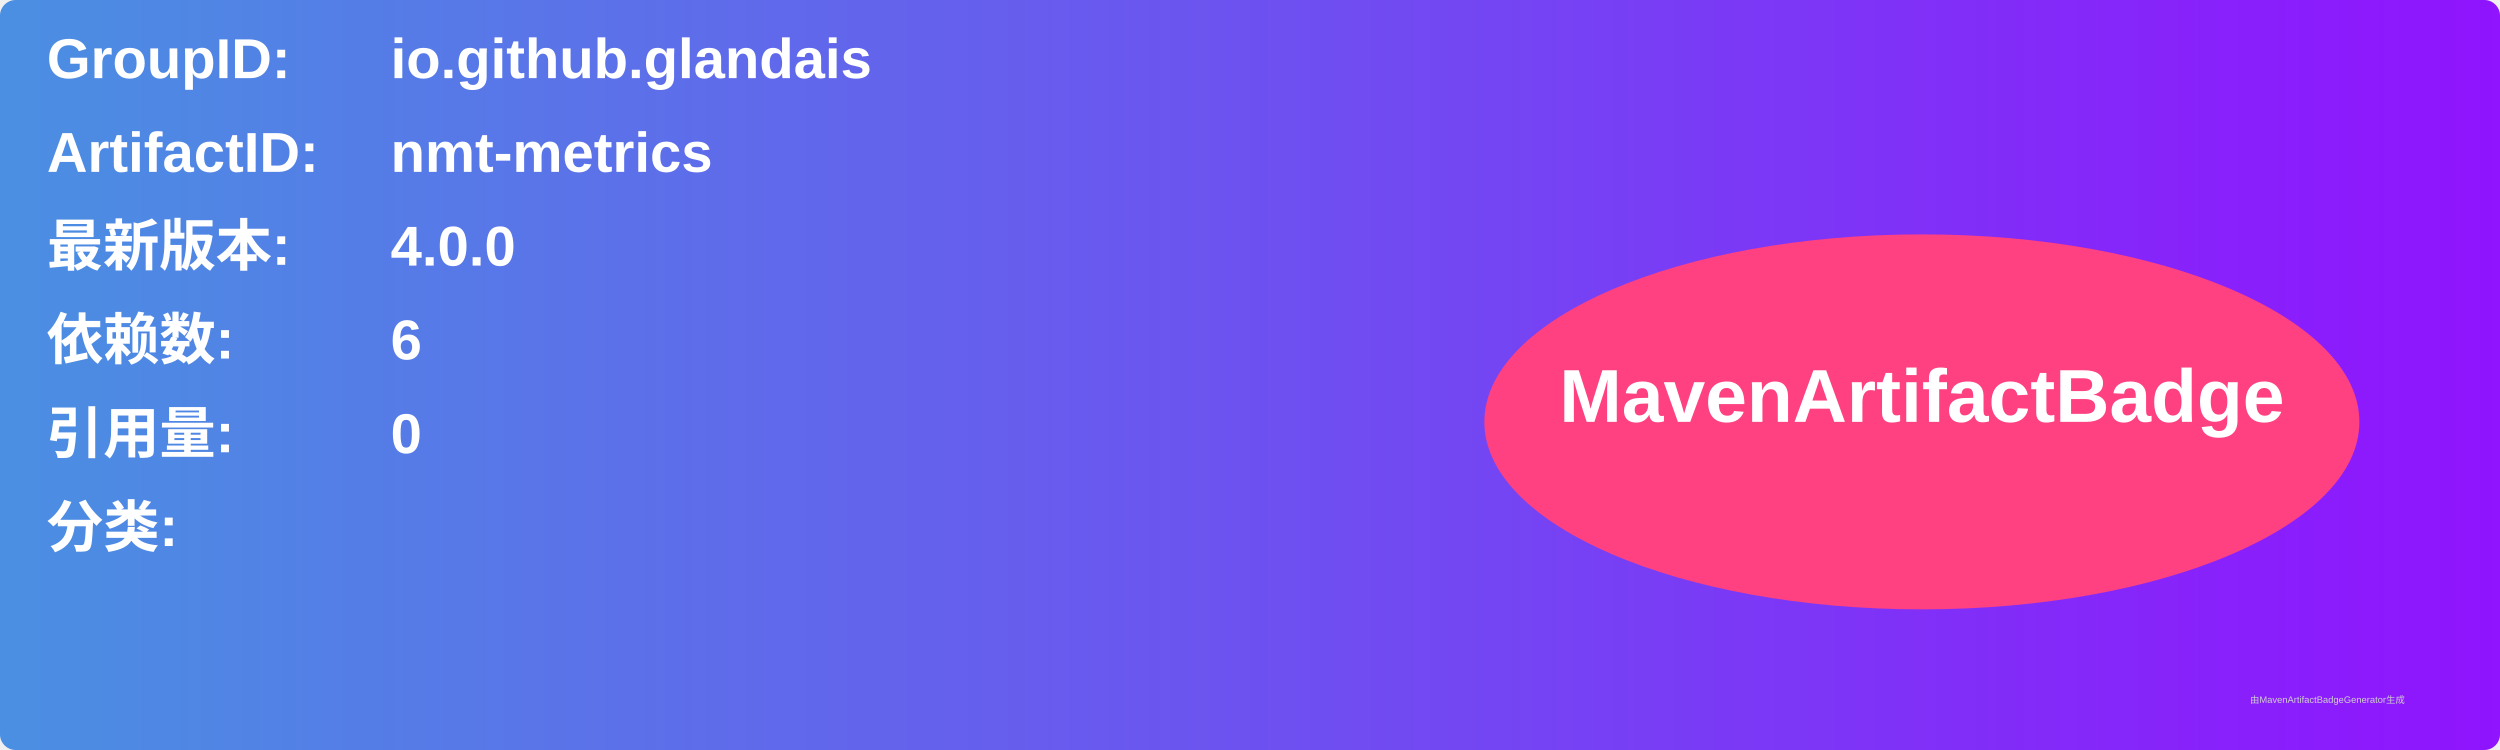
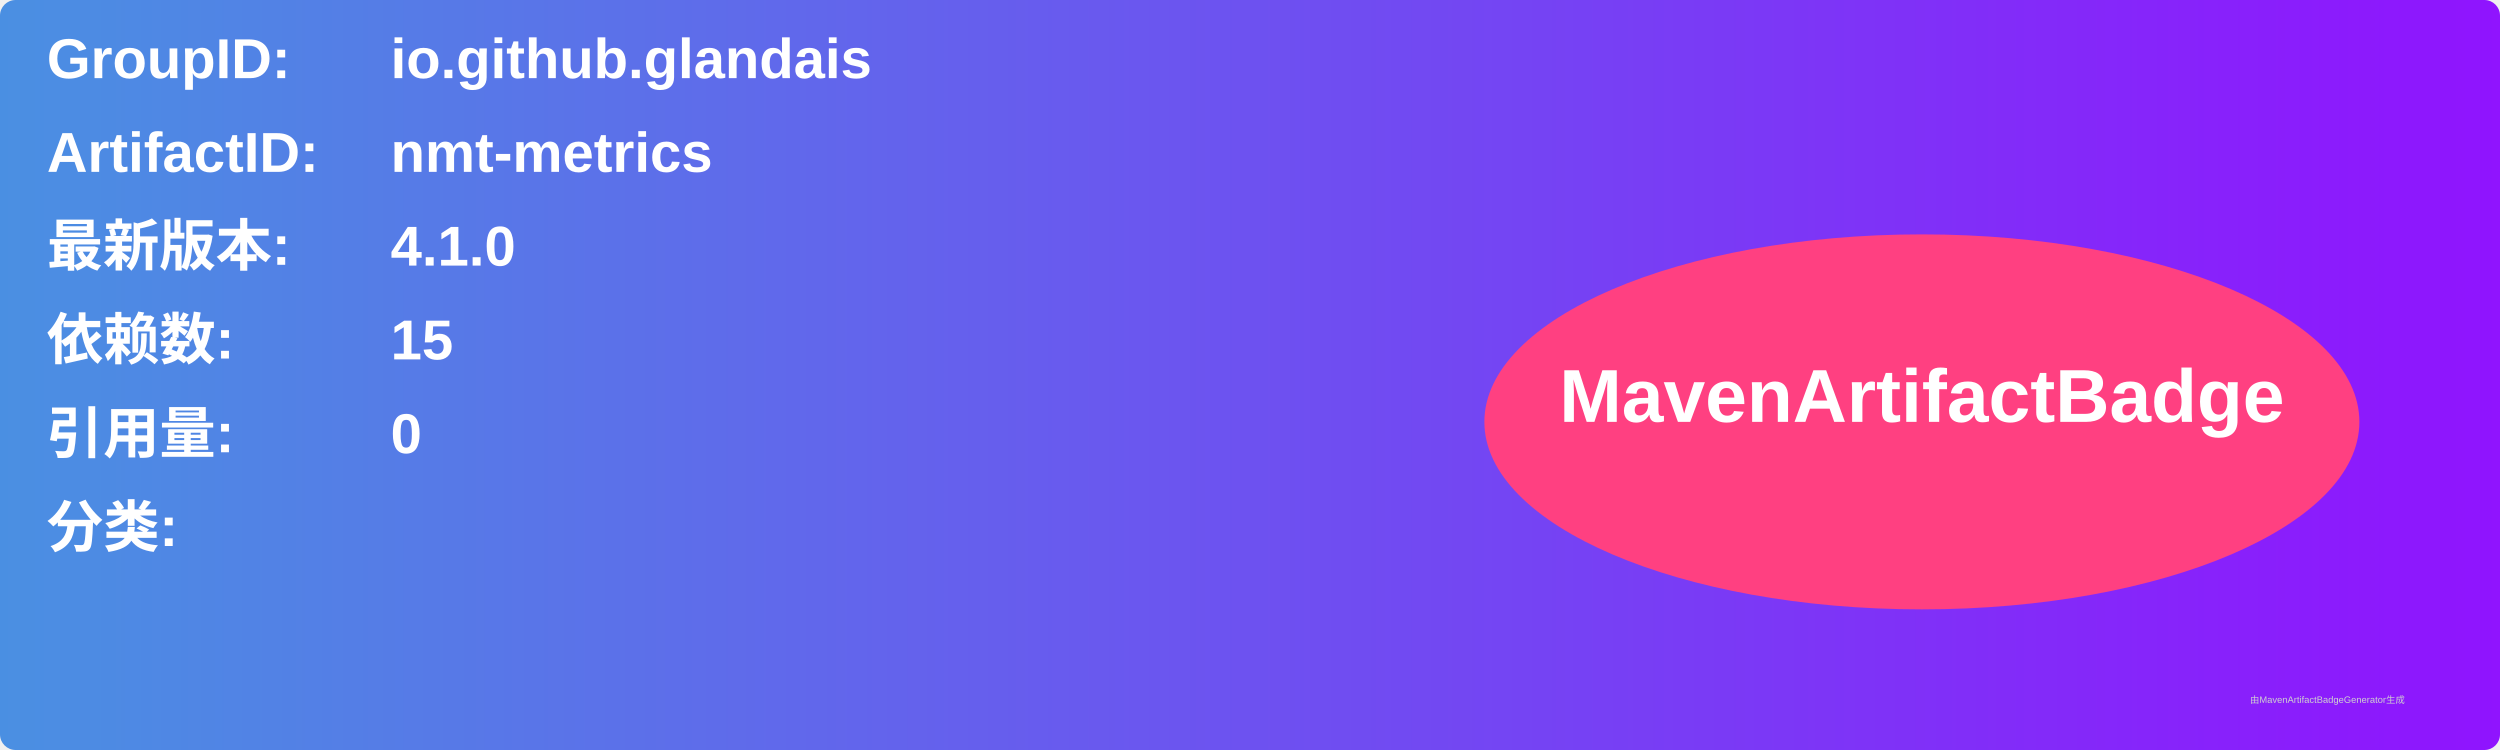
<svg xmlns="http://www.w3.org/2000/svg" width="800" height="240" viewBox="0 0 800 240">
  <linearGradient id="grad" x1="0%" y1="0%" x2="100%" y2="0%">
    <stop offset="0%" stop-color="#4a90e2" />
    <stop offset="100%" stop-color="#9013fe" />
  </linearGradient>
  <rect width="100%" height="100%" rx="5" ry="5" fill="url(#grad)" />
  <g transform="translate(15, 15)">
    <text x="0" y="10" font-family="Arial" font-size="18" fill="white" font-weight="bold" width="260">GroupID:</text>
    <text x="110" y="10" font-family="Arial" font-size="18" fill="white" font-weight="bold" width="460">io.github.glandais</text>
    <text x="0" y="40" font-family="Arial" font-size="18" fill="white" font-weight="bold" width="260">ArtifactID:</text>
    <text x="110" y="40" font-family="Arial" font-size="18" fill="white" font-weight="bold" width="460">nmt-metrics</text>
    <text x="0" y="70" font-family="Arial" font-size="18" fill="white" font-weight="bold">最新版本:</text>
    <text x="110" y="70" font-family="Arial" font-size="18" fill="white" font-weight="bold">
-       <tspan font-weight="bold">4.0.0</tspan>
+       <tspan font-weight="bold">4.1.0</tspan>
    </text>
    <text x="0" y="100" font-family="Arial" font-size="18" fill="white" font-weight="bold">依赖数: </text>
    <text x="110" y="100" font-family="Arial" font-size="18" fill="white">
-       <tspan font-weight="bold">6</tspan>
+       <tspan font-weight="bold">15</tspan>
    </text>
    <text x="0" y="130" font-family="Arial" font-size="18" fill="white" font-weight="bold">引用量: </text>
    <text x="110" y="130" font-family="Arial" font-size="18" fill="white">
      <tspan font-weight="bold">0</tspan>
    </text>
    <text x="0" y="160" font-family="Arial" font-size="18" fill="white" font-weight="bold">分类:</text>
    <text x="10" y="190" font-family="Arial" font-size="10" fill="white">
      <tspan font-weight="bold" />
    </text>
    <ellipse cx="600" cy="120" rx="140" ry="60" fill="#ff4081" />
    <text x="600" y="120" text-anchor="middle" font-family="Arial" font-size="24" fill="white" font-weight="bold">MavenArtifactBadge</text>
  </g>
  <text x="720" y="225" font-family="Arial" font-size="3" fill="#d0d0d0">由MavenArtifactBadgeGenerator生成</text>
</svg>
